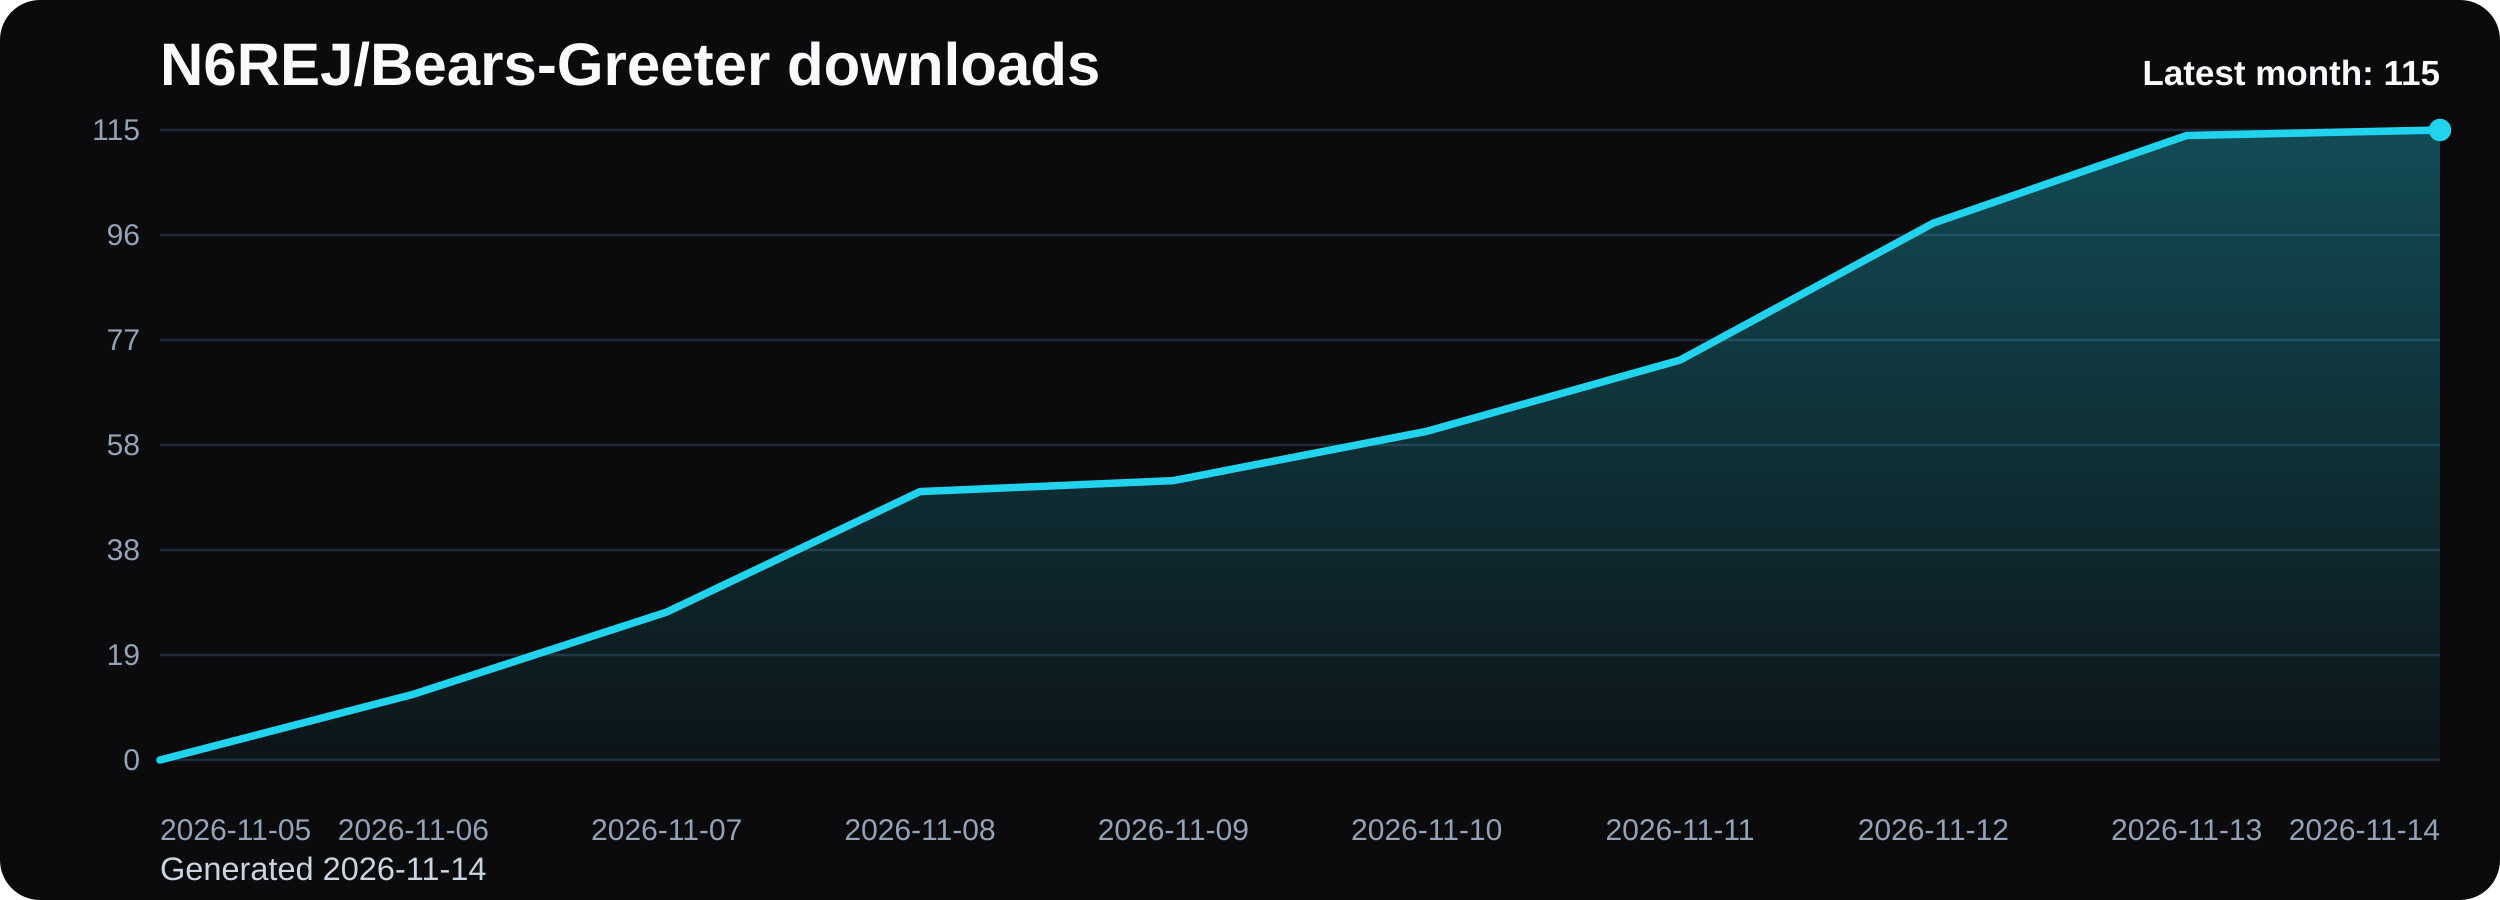
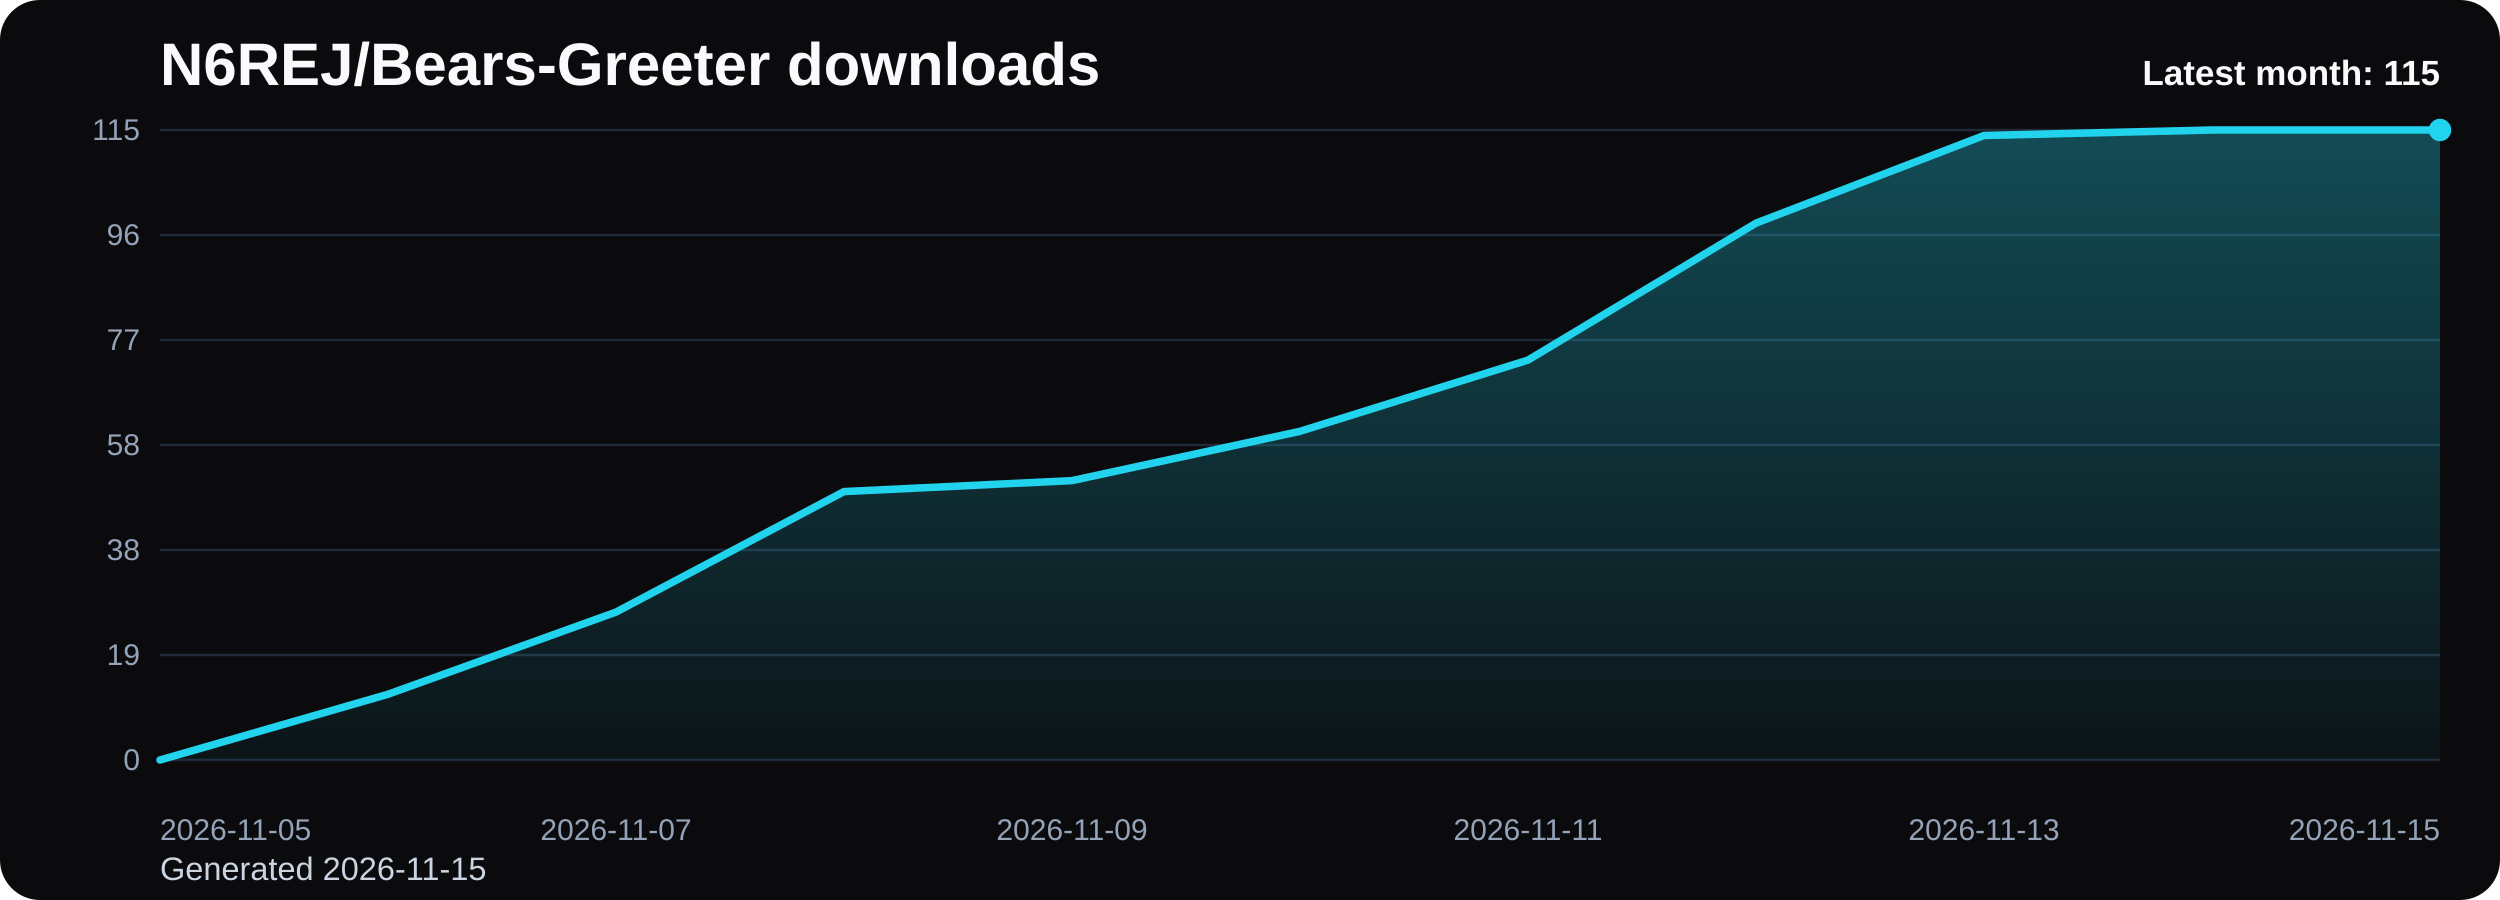
<svg xmlns="http://www.w3.org/2000/svg" viewBox="0 0 1000 360" role="img" aria-label="N6REJ/Bears-Greeter downloads chart">
  <defs>
    <linearGradient id="fill-monthly-black" x1="0" y1="0" x2="0" y2="1">
      <stop offset="0%" stop-color="#22d3ee" stop-opacity="0.32" />
      <stop offset="100%" stop-color="#22d3ee" stop-opacity="0.05" />
    </linearGradient>
    <style>
      .bg { fill: #0b0b0d; }
      .title { font: 700 24px Arial, sans-serif; fill: #f8fafc; }
      .sub { font: 400 13px Arial, sans-serif; fill: #cbd5e1; }
      .grid { stroke: #1f2937; stroke-width: 1; }
      .axis { font: 400 12px Arial, sans-serif; fill: #94a3b8; }
      .line { fill: none; stroke: #22d3ee; stroke-width: 3; stroke-linecap: round; stroke-linejoin: round; }
      .dot { fill: #22d3ee; }
      .value { font: 600 11px Arial, sans-serif; fill: #cbd5e1; }
      .latest { font: 700 14px Arial, sans-serif; fill: #f8fafc; }
    </style>
  </defs>
  <rect class="bg" x="0" y="0" width="1000" height="360" rx="16" />
  <text class="title" x="64" y="34">N6REJ/Bears-Greeter downloads</text>
-   <text class="sub" x="64" y="352">Generated 2026-11-14</text>
+   <text class="sub" x="64" y="352">Generated 2026-11-15</text>
  <line x1="64" y1="52.00" x2="976" y2="52.00" class="grid" />
  <text x="56" y="56.00" text-anchor="end" class="axis">115</text>
  <line x1="64" y1="94.00" x2="976" y2="94.00" class="grid" />
  <text x="56" y="98.00" text-anchor="end" class="axis">96</text>
  <line x1="64" y1="136.00" x2="976" y2="136.00" class="grid" />
  <text x="56" y="140.00" text-anchor="end" class="axis">77</text>
  <line x1="64" y1="178.00" x2="976" y2="178.00" class="grid" />
  <text x="56" y="182.00" text-anchor="end" class="axis">58</text>
  <line x1="64" y1="220.00" x2="976" y2="220.00" class="grid" />
  <text x="56" y="224.00" text-anchor="end" class="axis">38</text>
  <line x1="64" y1="262.00" x2="976" y2="262.00" class="grid" />
  <text x="56" y="266.00" text-anchor="end" class="axis">19</text>
  <line x1="64" y1="304.00" x2="976" y2="304.00" class="grid" />
  <text x="56" y="308.00" text-anchor="end" class="axis">0</text>
-   <path d="M 64.00 304 L 64.00 304.00 L 165.33 277.70 L 266.67 244.83 L 368.00 196.63 L 469.33 192.24 L 570.67 172.52 L 672.00 144.03 L 773.33 89.25 L 874.67 54.19 L 976.00 52.00 L 976.00 304 Z" fill="url(#fill-monthly-black)" />
-   <polyline class="line" points="64.00,304.00 165.33,277.70 266.67,244.83 368.00,196.63 469.33,192.24 570.67,172.52 672.00,144.03 773.33,89.25 874.67,54.19 976.00,52.00" />
+   <path d="M 64.00 304 L 64.00 304.00 L 155.20 277.70 L 246.40 244.83 L 337.60 196.63 L 428.80 192.24 L 520.00 172.52 L 611.20 144.03 L 702.40 89.25 L 793.60 54.19 L 884.80 52.00 L 976.00 52.00 L 976.00 304 Z" fill="url(#fill-monthly-black)" />
+   <polyline class="line" points="64.00,304.00 155.20,277.70 246.40,244.83 337.60,196.63 428.80,192.24 520.00,172.52 611.20,144.03 702.40,89.25 793.60,54.19 884.80,52.00 976.00,52.00" />
  <circle class="dot" cx="976.00" cy="52.00" r="4.5" />
  <text class="axis" x="64.00" y="336" text-anchor="start">2026-11-05</text>
-   <text class="axis" x="165.33" y="336" text-anchor="middle">2026-11-06</text>
-   <text class="axis" x="266.67" y="336" text-anchor="middle">2026-11-07</text>
-   <text class="axis" x="368.00" y="336" text-anchor="middle">2026-11-08</text>
-   <text class="axis" x="469.33" y="336" text-anchor="middle">2026-11-09</text>
-   <text class="axis" x="570.67" y="336" text-anchor="middle">2026-11-10</text>
-   <text class="axis" x="672.00" y="336" text-anchor="middle">2026-11-11</text>
-   <text class="axis" x="773.33" y="336" text-anchor="middle">2026-11-12</text>
-   <text class="axis" x="874.67" y="336" text-anchor="middle">2026-11-13</text>
-   <text class="axis" x="976.00" y="336" text-anchor="end">2026-11-14</text>
+   <text class="axis" x="246.40" y="336" text-anchor="middle">2026-11-07</text>
+   <text class="axis" x="428.80" y="336" text-anchor="middle">2026-11-09</text>
+   <text class="axis" x="611.20" y="336" text-anchor="middle">2026-11-11</text>
+   <text class="axis" x="793.60" y="336" text-anchor="middle">2026-11-13</text>
+   <text class="axis" x="976.00" y="336" text-anchor="end">2026-11-15</text>
  <text class="latest" x="976" y="34" text-anchor="end">Latest month: 115</text>
</svg>
